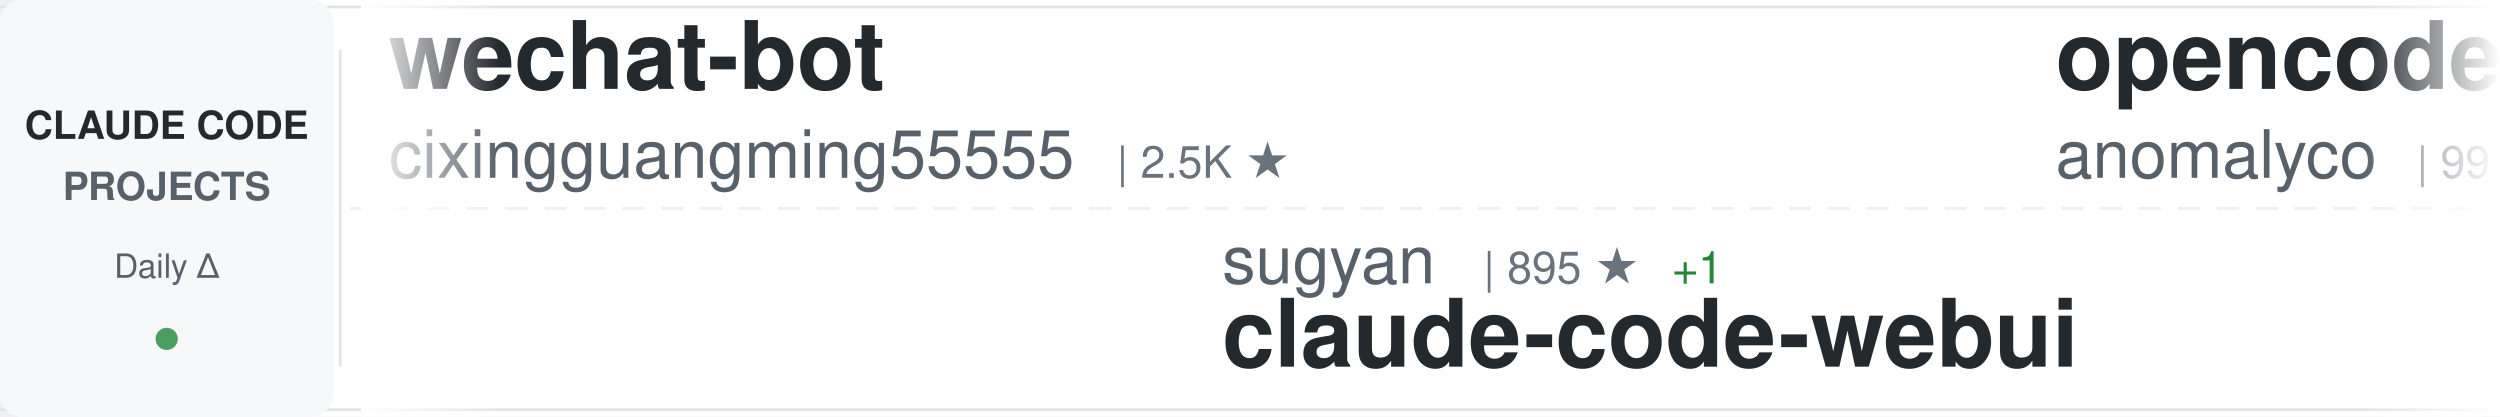
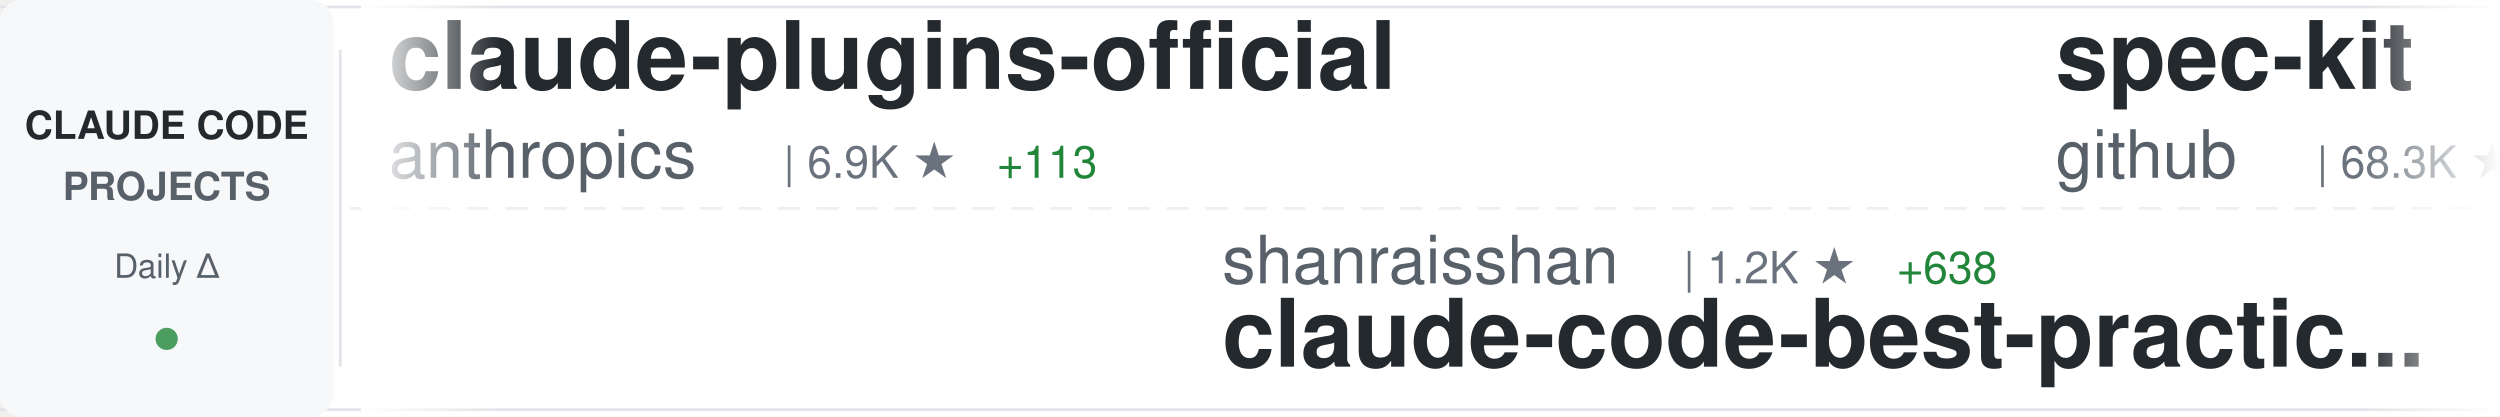
<svg xmlns="http://www.w3.org/2000/svg" width="900" height="150">
  <defs>
    <linearGradient id="awesomeLeftFade" x1="0%" y1="0%" x2="100%" y2="0%">
      <stop offset="0%" style="stop-color:#ffffff;stop-opacity:1" />
      <stop offset="100%" style="stop-color:#ffffff;stop-opacity:0" />
    </linearGradient>
    <linearGradient id="awesomeRightFade" x1="0%" y1="0%" x2="100%" y2="0%">
      <stop offset="0%" style="stop-color:#ffffff;stop-opacity:0" />
      <stop offset="100%" style="stop-color:#ffffff;stop-opacity:1" />
    </linearGradient>
  </defs>
  <rect width="900" height="150" fill="#ffffff" rx="8" />
  <rect x="0" y="2" width="900" height="1" fill="#e1e4e8" />
  <rect x="0" y="147" width="900" height="1" fill="#e1e4e8" />
  <line x1="0" y1="75" x2="900" y2="75" stroke="#e1e4e8" stroke-width="1" stroke-dasharray="8 6" opacity="0.6" />
  <rect x="0" y="0" width="120" height="150" fill="#f6f8fa" rx="8" />
  <text x="60" y="50" font-family="-apple-system, BlinkMacSystemFont, 'Segoe UI', Helvetica, Arial, sans-serif" font-size="14" font-weight="600" fill="#24292e" text-anchor="middle">CLAUDE CODE</text>
  <text x="60" y="72" font-family="-apple-system, BlinkMacSystemFont, 'Segoe UI', Helvetica, Arial, sans-serif" font-size="14" font-weight="600" fill="#586069" text-anchor="middle">PROJECTS</text>
  <text x="60" y="100" font-family="-apple-system, BlinkMacSystemFont, 'Segoe UI', Helvetica, Arial, sans-serif" font-size="12" font-weight="500" fill="#586069" text-anchor="middle">Daily Δ</text>
  <circle cx="60" cy="122" r="4" fill="#22863a" opacity="0.8" />
  <rect x="122" y="18" width="1" height="114" fill="#e1e4e8" />
  <clipPath id="awesomeTickerClip">
    <rect x="130" y="0" width="770" height="150" />
  </clipPath>
  <g clip-path="url(#awesomeTickerClip)">
    <g id="awesomeTickerItems">
      <animateTransform attributeName="transform" attributeType="XML" type="translate" from="0 0" to="-3000 0" dur="54s" repeatCount="indefinite" />
      <g transform="translate(0, 0)">
-         <text x="140" y="32" font-family="-apple-system, BlinkMacSystemFont, 'Segoe UI', Helvetica, Arial, sans-serif" font-size="34" font-weight="600" fill="#24292e">wechat-bot</text>
-         <text x="140" y="64" font-family="-apple-system, BlinkMacSystemFont, 'Segoe UI', Helvetica, Arial, sans-serif" font-size="24" font-weight="400" fill="#586069">cixingguangming55555</text>
-         <text x="402" y="64" font-family="-apple-system, BlinkMacSystemFont, 'Segoe UI', Helvetica, Arial, sans-serif" font-size="16" font-weight="500" fill="#6a737d">| 2.5K ★</text>
+         <text x="140" y="32" font-family="-apple-system, BlinkMacSystemFont, 'Segoe UI', Helvetica, Arial, sans-serif" font-size="34" font-weight="600" fill="#24292e">claude-plugins-official</text>
+         <text x="140" y="64" font-family="-apple-system, BlinkMacSystemFont, 'Segoe UI', Helvetica, Arial, sans-serif" font-size="24" font-weight="400" fill="#586069">anthropics</text>
+         <text x="282" y="64" font-family="-apple-system, BlinkMacSystemFont, 'Segoe UI', Helvetica, Arial, sans-serif" font-size="16" font-weight="500" fill="#6a737d">| 6.9K ★</text>
+         <text x="359" y="64" font-family="-apple-system, BlinkMacSystemFont, 'Segoe UI', Helvetica, Arial, sans-serif" font-size="16" font-weight="500" fill="#22863a"> +113</text>
      </g>
      <g transform="translate(300, 0)">
-         <text x="140" y="102" font-family="-apple-system, BlinkMacSystemFont, 'Segoe UI', Helvetica, Arial, sans-serif" font-size="24" font-weight="400" fill="#586069">sugyan</text>
-         <text x="234" y="102" font-family="-apple-system, BlinkMacSystemFont, 'Segoe UI', Helvetica, Arial, sans-serif" font-size="16" font-weight="500" fill="#6a737d">| 895 ★</text>
-         <text x="302" y="102" font-family="-apple-system, BlinkMacSystemFont, 'Segoe UI', Helvetica, Arial, sans-serif" font-size="16" font-weight="500" fill="#22863a"> +1</text>
-         <text x="140" y="132" font-family="-apple-system, BlinkMacSystemFont, 'Segoe UI', Helvetica, Arial, sans-serif" font-size="34" font-weight="600" fill="#24292e">claude-code-webui</text>
+         <text x="140" y="102" font-family="-apple-system, BlinkMacSystemFont, 'Segoe UI', Helvetica, Arial, sans-serif" font-size="24" font-weight="400" fill="#586069">shanraisshan</text>
+         <text x="306" y="102" font-family="-apple-system, BlinkMacSystemFont, 'Segoe UI', Helvetica, Arial, sans-serif" font-size="16" font-weight="500" fill="#6a737d">| 1.2K ★</text>
+         <text x="383" y="102" font-family="-apple-system, BlinkMacSystemFont, 'Segoe UI', Helvetica, Arial, sans-serif" font-size="16" font-weight="500" fill="#22863a"> +638</text>
+         <text x="140" y="132" font-family="-apple-system, BlinkMacSystemFont, 'Segoe UI', Helvetica, Arial, sans-serif" font-size="34" font-weight="600" fill="#24292e">claude-code-best-practic...</text>
      </g>
      <g transform="translate(600, 0)">
-         <text x="140" y="32" font-family="-apple-system, BlinkMacSystemFont, 'Segoe UI', Helvetica, Arial, sans-serif" font-size="34" font-weight="600" fill="#24292e">opencode</text>
-         <text x="140" y="64" font-family="-apple-system, BlinkMacSystemFont, 'Segoe UI', Helvetica, Arial, sans-serif" font-size="24" font-weight="400" fill="#586069">anomalyco</text>
-         <text x="270" y="64" font-family="-apple-system, BlinkMacSystemFont, 'Segoe UI', Helvetica, Arial, sans-serif" font-size="16" font-weight="500" fill="#6a737d">| 99.7K ★</text>
-         <text x="356" y="64" font-family="-apple-system, BlinkMacSystemFont, 'Segoe UI', Helvetica, Arial, sans-serif" font-size="16" font-weight="500" fill="#22863a"> +593</text>
+         <text x="140" y="32" font-family="-apple-system, BlinkMacSystemFont, 'Segoe UI', Helvetica, Arial, sans-serif" font-size="34" font-weight="600" fill="#24292e">spec-kit</text>
+         <text x="140" y="64" font-family="-apple-system, BlinkMacSystemFont, 'Segoe UI', Helvetica, Arial, sans-serif" font-size="24" font-weight="400" fill="#586069">github</text>
+         <text x="234" y="64" font-family="-apple-system, BlinkMacSystemFont, 'Segoe UI', Helvetica, Arial, sans-serif" font-size="16" font-weight="500" fill="#6a737d">| 68.3K ★</text>
+         <text x="320" y="64" font-family="-apple-system, BlinkMacSystemFont, 'Segoe UI', Helvetica, Arial, sans-serif" font-size="16" font-weight="500" fill="#22863a"> +172</text>
      </g>
      <g transform="translate(900, 0)">
-         <text x="140" y="102" font-family="-apple-system, BlinkMacSystemFont, 'Segoe UI', Helvetica, Arial, sans-serif" font-size="24" font-weight="400" fill="#586069">router-for-me</text>
-         <text x="318" y="102" font-family="-apple-system, BlinkMacSystemFont, 'Segoe UI', Helvetica, Arial, sans-serif" font-size="16" font-weight="500" fill="#6a737d">| 9.7K ★</text>
-         <text x="395" y="102" font-family="-apple-system, BlinkMacSystemFont, 'Segoe UI', Helvetica, Arial, sans-serif" font-size="16" font-weight="500" fill="#22863a"> +113</text>
-         <text x="140" y="132" font-family="-apple-system, BlinkMacSystemFont, 'Segoe UI', Helvetica, Arial, sans-serif" font-size="34" font-weight="600" fill="#24292e">CLIProxyAPI</text>
+         <text x="140" y="102" font-family="-apple-system, BlinkMacSystemFont, 'Segoe UI', Helvetica, Arial, sans-serif" font-size="24" font-weight="400" fill="#586069">musistudio</text>
+         <text x="282" y="102" font-family="-apple-system, BlinkMacSystemFont, 'Segoe UI', Helvetica, Arial, sans-serif" font-size="16" font-weight="500" fill="#6a737d">| 27.4K ★</text>
+         <text x="368" y="102" font-family="-apple-system, BlinkMacSystemFont, 'Segoe UI', Helvetica, Arial, sans-serif" font-size="16" font-weight="500" fill="#22863a"> +56</text>
+         <text x="140" y="132" font-family="-apple-system, BlinkMacSystemFont, 'Segoe UI', Helvetica, Arial, sans-serif" font-size="34" font-weight="600" fill="#24292e">claude-code-router</text>
      </g>
      <g transform="translate(1200, 0)">
+         <text x="140" y="32" font-family="-apple-system, BlinkMacSystemFont, 'Segoe UI', Helvetica, Arial, sans-serif" font-size="34" font-weight="600" fill="#24292e">claude-task-master</text>
+         <text x="140" y="64" font-family="-apple-system, BlinkMacSystemFont, 'Segoe UI', Helvetica, Arial, sans-serif" font-size="24" font-weight="400" fill="#586069">eyaltoledano</text>
+         <text x="306" y="64" font-family="-apple-system, BlinkMacSystemFont, 'Segoe UI', Helvetica, Arial, sans-serif" font-size="16" font-weight="500" fill="#6a737d">| 25.3K ★</text>
+         <text x="392" y="64" font-family="-apple-system, BlinkMacSystemFont, 'Segoe UI', Helvetica, Arial, sans-serif" font-size="16" font-weight="500" fill="#22863a"> +18</text>
+       </g>
+       <g transform="translate(1500, 0)">
+         <text x="140" y="102" font-family="-apple-system, BlinkMacSystemFont, 'Segoe UI', Helvetica, Arial, sans-serif" font-size="24" font-weight="400" fill="#586069">lst97</text>
+         <text x="222" y="102" font-family="-apple-system, BlinkMacSystemFont, 'Segoe UI', Helvetica, Arial, sans-serif" font-size="16" font-weight="500" fill="#6a737d">| 1.4K ★</text>
+         <text x="299" y="102" font-family="-apple-system, BlinkMacSystemFont, 'Segoe UI', Helvetica, Arial, sans-serif" font-size="16" font-weight="500" fill="#22863a"> +2</text>
+         <text x="140" y="132" font-family="-apple-system, BlinkMacSystemFont, 'Segoe UI', Helvetica, Arial, sans-serif" font-size="34" font-weight="600" fill="#24292e">claude-code-sub-agents</text>
+       </g>
+       <g transform="translate(1800, 0)">
+         <text x="140" y="32" font-family="-apple-system, BlinkMacSystemFont, 'Segoe UI', Helvetica, Arial, sans-serif" font-size="34" font-weight="600" fill="#24292e">claude-code-hooks-master...</text>
+         <text x="140" y="64" font-family="-apple-system, BlinkMacSystemFont, 'Segoe UI', Helvetica, Arial, sans-serif" font-size="24" font-weight="400" fill="#586069">disler</text>
+         <text x="234" y="64" font-family="-apple-system, BlinkMacSystemFont, 'Segoe UI', Helvetica, Arial, sans-serif" font-size="16" font-weight="500" fill="#6a737d">| 2.7K ★</text>
+         <text x="311" y="64" font-family="-apple-system, BlinkMacSystemFont, 'Segoe UI', Helvetica, Arial, sans-serif" font-size="16" font-weight="500" fill="#22863a"> +46</text>
+       </g>
+       <g transform="translate(2100, 0)">
+         <text x="140" y="102" font-family="-apple-system, BlinkMacSystemFont, 'Segoe UI', Helvetica, Arial, sans-serif" font-size="24" font-weight="400" fill="#586069">rizethereum</text>
+         <text x="294" y="102" font-family="-apple-system, BlinkMacSystemFont, 'Segoe UI', Helvetica, Arial, sans-serif" font-size="16" font-weight="500" fill="#6a737d">| 1.7K ★</text>
+         <text x="371" y="102" font-family="-apple-system, BlinkMacSystemFont, 'Segoe UI', Helvetica, Arial, sans-serif" font-size="16" font-weight="500" fill="#22863a"> +1</text>
+         <text x="140" y="132" font-family="-apple-system, BlinkMacSystemFont, 'Segoe UI', Helvetica, Arial, sans-serif" font-size="34" font-weight="600" fill="#24292e">claude-code-requirements...</text>
+       </g>
+       <g transform="translate(2400, 0)">
+         <text x="140" y="32" font-family="-apple-system, BlinkMacSystemFont, 'Segoe UI', Helvetica, Arial, sans-serif" font-size="34" font-weight="600" fill="#24292e">claude-code-security-rev...</text>
+         <text x="140" y="64" font-family="-apple-system, BlinkMacSystemFont, 'Segoe UI', Helvetica, Arial, sans-serif" font-size="24" font-weight="400" fill="#586069">anthropics</text>
+         <text x="282" y="64" font-family="-apple-system, BlinkMacSystemFont, 'Segoe UI', Helvetica, Arial, sans-serif" font-size="16" font-weight="500" fill="#6a737d">| 3.0K ★</text>
+         <text x="359" y="64" font-family="-apple-system, BlinkMacSystemFont, 'Segoe UI', Helvetica, Arial, sans-serif" font-size="16" font-weight="500" fill="#22863a"> +5</text>
+       </g>
+       <g transform="translate(2700, 0)">
+         <text x="140" y="102" font-family="-apple-system, BlinkMacSystemFont, 'Segoe UI', Helvetica, Arial, sans-serif" font-size="24" font-weight="400" fill="#586069">carlvellotti</text>
+         <text x="306" y="102" font-family="-apple-system, BlinkMacSystemFont, 'Segoe UI', Helvetica, Arial, sans-serif" font-size="16" font-weight="500" fill="#6a737d">| 443 ★</text>
+         <text x="374" y="102" font-family="-apple-system, BlinkMacSystemFont, 'Segoe UI', Helvetica, Arial, sans-serif" font-size="16" font-weight="500" fill="#22863a"> +20</text>
+         <text x="140" y="132" font-family="-apple-system, BlinkMacSystemFont, 'Segoe UI', Helvetica, Arial, sans-serif" font-size="34" font-weight="600" fill="#24292e">claude-code-pm-course</text>
+       </g>
+       <g transform="translate(3000, 0)">
        <text x="140" y="32" font-family="-apple-system, BlinkMacSystemFont, 'Segoe UI', Helvetica, Arial, sans-serif" font-size="34" font-weight="600" fill="#24292e">claude-plugins-official</text>
        <text x="140" y="64" font-family="-apple-system, BlinkMacSystemFont, 'Segoe UI', Helvetica, Arial, sans-serif" font-size="24" font-weight="400" fill="#586069">anthropics</text>
-         <text x="282" y="64" font-family="-apple-system, BlinkMacSystemFont, 'Segoe UI', Helvetica, Arial, sans-serif" font-size="16" font-weight="500" fill="#6a737d">| 6.8K ★</text>
-         <text x="359" y="64" font-family="-apple-system, BlinkMacSystemFont, 'Segoe UI', Helvetica, Arial, sans-serif" font-size="16" font-weight="500" fill="#22863a"> +116</text>
-       </g>
-       <g transform="translate(1500, 0)">
-         <text x="140" y="102" font-family="-apple-system, BlinkMacSystemFont, 'Segoe UI', Helvetica, Arial, sans-serif" font-size="24" font-weight="400" fill="#586069">EnzeD</text>
-         <text x="222" y="102" font-family="-apple-system, BlinkMacSystemFont, 'Segoe UI', Helvetica, Arial, sans-serif" font-size="16" font-weight="500" fill="#6a737d">| 3.9K ★</text>
-         <text x="299" y="102" font-family="-apple-system, BlinkMacSystemFont, 'Segoe UI', Helvetica, Arial, sans-serif" font-size="16" font-weight="500" fill="#22863a"> +5</text>
-         <text x="140" y="132" font-family="-apple-system, BlinkMacSystemFont, 'Segoe UI', Helvetica, Arial, sans-serif" font-size="34" font-weight="600" fill="#24292e">vibe-coding</text>
-       </g>
-       <g transform="translate(1800, 0)">
-         <text x="140" y="32" font-family="-apple-system, BlinkMacSystemFont, 'Segoe UI', Helvetica, Arial, sans-serif" font-size="34" font-weight="600" fill="#24292e">claude-code-plugins-plus...</text>
-         <text x="140" y="64" font-family="-apple-system, BlinkMacSystemFont, 'Segoe UI', Helvetica, Arial, sans-serif" font-size="24" font-weight="400" fill="#586069">jeremylongshore</text>
-         <text x="342" y="64" font-family="-apple-system, BlinkMacSystemFont, 'Segoe UI', Helvetica, Arial, sans-serif" font-size="16" font-weight="500" fill="#6a737d">| 1.3K ★</text>
-         <text x="419" y="64" font-family="-apple-system, BlinkMacSystemFont, 'Segoe UI', Helvetica, Arial, sans-serif" font-size="16" font-weight="500" fill="#22863a"> +8</text>
-       </g>
-       <g transform="translate(2100, 0)">
-         <text x="140" y="102" font-family="-apple-system, BlinkMacSystemFont, 'Segoe UI', Helvetica, Arial, sans-serif" font-size="24" font-weight="400" fill="#586069">opactorai</text>
-         <text x="270" y="102" font-family="-apple-system, BlinkMacSystemFont, 'Segoe UI', Helvetica, Arial, sans-serif" font-size="16" font-weight="500" fill="#6a737d">| 3.7K ★</text>
-         <text x="347" y="102" font-family="-apple-system, BlinkMacSystemFont, 'Segoe UI', Helvetica, Arial, sans-serif" font-size="16" font-weight="500" fill="#22863a"> +3</text>
-         <text x="140" y="132" font-family="-apple-system, BlinkMacSystemFont, 'Segoe UI', Helvetica, Arial, sans-serif" font-size="34" font-weight="600" fill="#24292e">Claudable</text>
-       </g>
-       <g transform="translate(2400, 0)">
-         <text x="140" y="32" font-family="-apple-system, BlinkMacSystemFont, 'Segoe UI', Helvetica, Arial, sans-serif" font-size="34" font-weight="600" fill="#24292e">everything-claude-code</text>
-         <text x="140" y="64" font-family="-apple-system, BlinkMacSystemFont, 'Segoe UI', Helvetica, Arial, sans-serif" font-size="24" font-weight="400" fill="#586069">affaan-m</text>
-         <text x="258" y="64" font-family="-apple-system, BlinkMacSystemFont, 'Segoe UI', Helvetica, Arial, sans-serif" font-size="16" font-weight="500" fill="#6a737d">| 41.7K ★</text>
-         <text x="344" y="64" font-family="-apple-system, BlinkMacSystemFont, 'Segoe UI', Helvetica, Arial, sans-serif" font-size="16" font-weight="500" fill="#22863a"> +496</text>
-       </g>
-       <g transform="translate(2700, 0)">
-         <text x="140" y="102" font-family="-apple-system, BlinkMacSystemFont, 'Segoe UI', Helvetica, Arial, sans-serif" font-size="24" font-weight="400" fill="#586069">wasabeef</text>
-         <text x="258" y="102" font-family="-apple-system, BlinkMacSystemFont, 'Segoe UI', Helvetica, Arial, sans-serif" font-size="16" font-weight="500" fill="#6a737d">| 996 ★</text>
-         <text x="326" y="102" font-family="-apple-system, BlinkMacSystemFont, 'Segoe UI', Helvetica, Arial, sans-serif" font-size="16" font-weight="500" fill="#22863a"> +1</text>
-         <text x="140" y="132" font-family="-apple-system, BlinkMacSystemFont, 'Segoe UI', Helvetica, Arial, sans-serif" font-size="34" font-weight="600" fill="#24292e">claude-code-cookbook</text>
-       </g>
-       <g transform="translate(3000, 0)">
-         <text x="140" y="32" font-family="-apple-system, BlinkMacSystemFont, 'Segoe UI', Helvetica, Arial, sans-serif" font-size="34" font-weight="600" fill="#24292e">wechat-bot</text>
-         <text x="140" y="64" font-family="-apple-system, BlinkMacSystemFont, 'Segoe UI', Helvetica, Arial, sans-serif" font-size="24" font-weight="400" fill="#586069">cixingguangming55555</text>
-         <text x="402" y="64" font-family="-apple-system, BlinkMacSystemFont, 'Segoe UI', Helvetica, Arial, sans-serif" font-size="16" font-weight="500" fill="#6a737d">| 2.5K ★</text>
+         <text x="282" y="64" font-family="-apple-system, BlinkMacSystemFont, 'Segoe UI', Helvetica, Arial, sans-serif" font-size="16" font-weight="500" fill="#6a737d">| 6.9K ★</text>
+         <text x="359" y="64" font-family="-apple-system, BlinkMacSystemFont, 'Segoe UI', Helvetica, Arial, sans-serif" font-size="16" font-weight="500" fill="#22863a"> +113</text>
      </g>
      <g transform="translate(3300, 0)">
-         <text x="140" y="102" font-family="-apple-system, BlinkMacSystemFont, 'Segoe UI', Helvetica, Arial, sans-serif" font-size="24" font-weight="400" fill="#586069">sugyan</text>
-         <text x="234" y="102" font-family="-apple-system, BlinkMacSystemFont, 'Segoe UI', Helvetica, Arial, sans-serif" font-size="16" font-weight="500" fill="#6a737d">| 895 ★</text>
-         <text x="302" y="102" font-family="-apple-system, BlinkMacSystemFont, 'Segoe UI', Helvetica, Arial, sans-serif" font-size="16" font-weight="500" fill="#22863a"> +1</text>
-         <text x="140" y="132" font-family="-apple-system, BlinkMacSystemFont, 'Segoe UI', Helvetica, Arial, sans-serif" font-size="34" font-weight="600" fill="#24292e">claude-code-webui</text>
+         <text x="140" y="102" font-family="-apple-system, BlinkMacSystemFont, 'Segoe UI', Helvetica, Arial, sans-serif" font-size="24" font-weight="400" fill="#586069">shanraisshan</text>
+         <text x="306" y="102" font-family="-apple-system, BlinkMacSystemFont, 'Segoe UI', Helvetica, Arial, sans-serif" font-size="16" font-weight="500" fill="#6a737d">| 1.2K ★</text>
+         <text x="383" y="102" font-family="-apple-system, BlinkMacSystemFont, 'Segoe UI', Helvetica, Arial, sans-serif" font-size="16" font-weight="500" fill="#22863a"> +638</text>
+         <text x="140" y="132" font-family="-apple-system, BlinkMacSystemFont, 'Segoe UI', Helvetica, Arial, sans-serif" font-size="34" font-weight="600" fill="#24292e">claude-code-best-practic...</text>
      </g>
      <g transform="translate(3600, 0)">
-         <text x="140" y="32" font-family="-apple-system, BlinkMacSystemFont, 'Segoe UI', Helvetica, Arial, sans-serif" font-size="34" font-weight="600" fill="#24292e">opencode</text>
-         <text x="140" y="64" font-family="-apple-system, BlinkMacSystemFont, 'Segoe UI', Helvetica, Arial, sans-serif" font-size="24" font-weight="400" fill="#586069">anomalyco</text>
-         <text x="270" y="64" font-family="-apple-system, BlinkMacSystemFont, 'Segoe UI', Helvetica, Arial, sans-serif" font-size="16" font-weight="500" fill="#6a737d">| 99.7K ★</text>
-         <text x="356" y="64" font-family="-apple-system, BlinkMacSystemFont, 'Segoe UI', Helvetica, Arial, sans-serif" font-size="16" font-weight="500" fill="#22863a"> +593</text>
+         <text x="140" y="32" font-family="-apple-system, BlinkMacSystemFont, 'Segoe UI', Helvetica, Arial, sans-serif" font-size="34" font-weight="600" fill="#24292e">spec-kit</text>
+         <text x="140" y="64" font-family="-apple-system, BlinkMacSystemFont, 'Segoe UI', Helvetica, Arial, sans-serif" font-size="24" font-weight="400" fill="#586069">github</text>
+         <text x="234" y="64" font-family="-apple-system, BlinkMacSystemFont, 'Segoe UI', Helvetica, Arial, sans-serif" font-size="16" font-weight="500" fill="#6a737d">| 68.3K ★</text>
+         <text x="320" y="64" font-family="-apple-system, BlinkMacSystemFont, 'Segoe UI', Helvetica, Arial, sans-serif" font-size="16" font-weight="500" fill="#22863a"> +172</text>
      </g>
      <g transform="translate(3900, 0)">
-         <text x="140" y="102" font-family="-apple-system, BlinkMacSystemFont, 'Segoe UI', Helvetica, Arial, sans-serif" font-size="24" font-weight="400" fill="#586069">router-for-me</text>
-         <text x="318" y="102" font-family="-apple-system, BlinkMacSystemFont, 'Segoe UI', Helvetica, Arial, sans-serif" font-size="16" font-weight="500" fill="#6a737d">| 9.7K ★</text>
-         <text x="395" y="102" font-family="-apple-system, BlinkMacSystemFont, 'Segoe UI', Helvetica, Arial, sans-serif" font-size="16" font-weight="500" fill="#22863a"> +113</text>
-         <text x="140" y="132" font-family="-apple-system, BlinkMacSystemFont, 'Segoe UI', Helvetica, Arial, sans-serif" font-size="34" font-weight="600" fill="#24292e">CLIProxyAPI</text>
+         <text x="140" y="102" font-family="-apple-system, BlinkMacSystemFont, 'Segoe UI', Helvetica, Arial, sans-serif" font-size="24" font-weight="400" fill="#586069">musistudio</text>
+         <text x="282" y="102" font-family="-apple-system, BlinkMacSystemFont, 'Segoe UI', Helvetica, Arial, sans-serif" font-size="16" font-weight="500" fill="#6a737d">| 27.4K ★</text>
+         <text x="368" y="102" font-family="-apple-system, BlinkMacSystemFont, 'Segoe UI', Helvetica, Arial, sans-serif" font-size="16" font-weight="500" fill="#22863a"> +56</text>
+         <text x="140" y="132" font-family="-apple-system, BlinkMacSystemFont, 'Segoe UI', Helvetica, Arial, sans-serif" font-size="34" font-weight="600" fill="#24292e">claude-code-router</text>
      </g>
    </g>
  </g>
  <rect x="130" y="0" width="50" height="150" fill="url(#awesomeLeftFade)" />
  <rect x="850" y="0" width="50" height="150" fill="url(#awesomeRightFade)" />
</svg>
